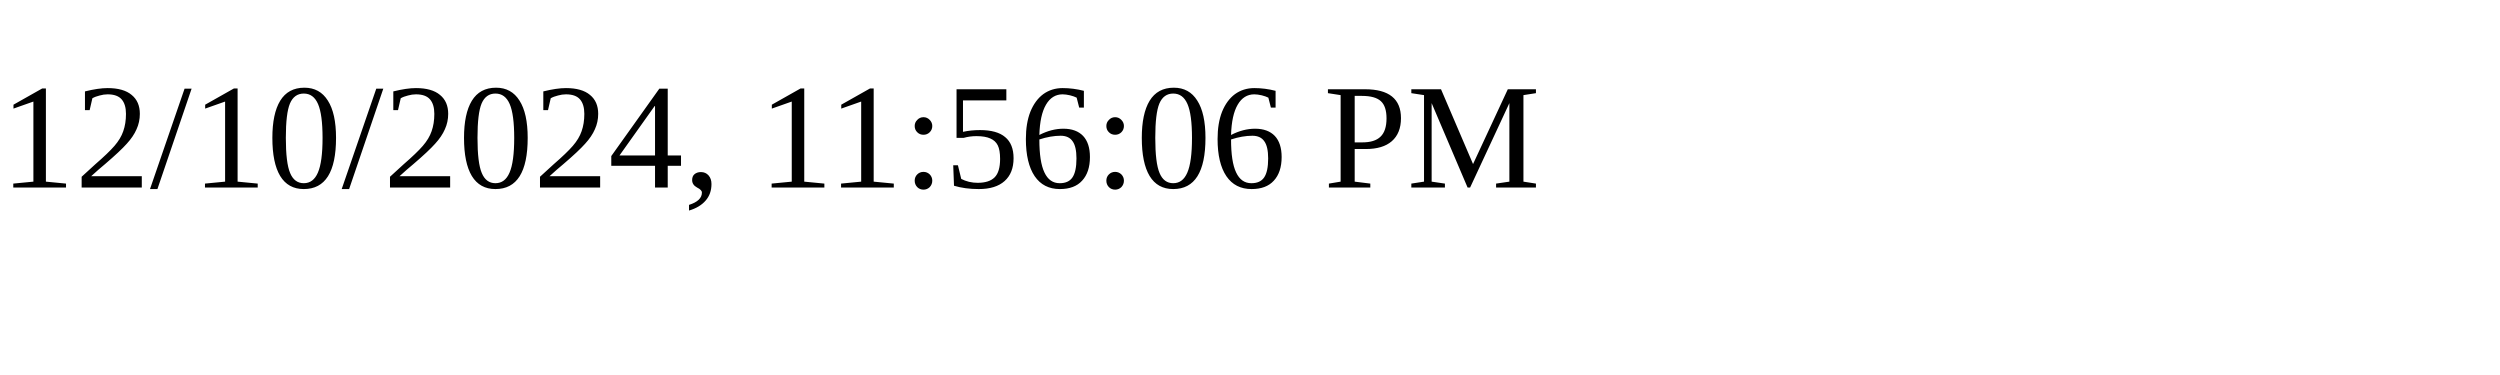
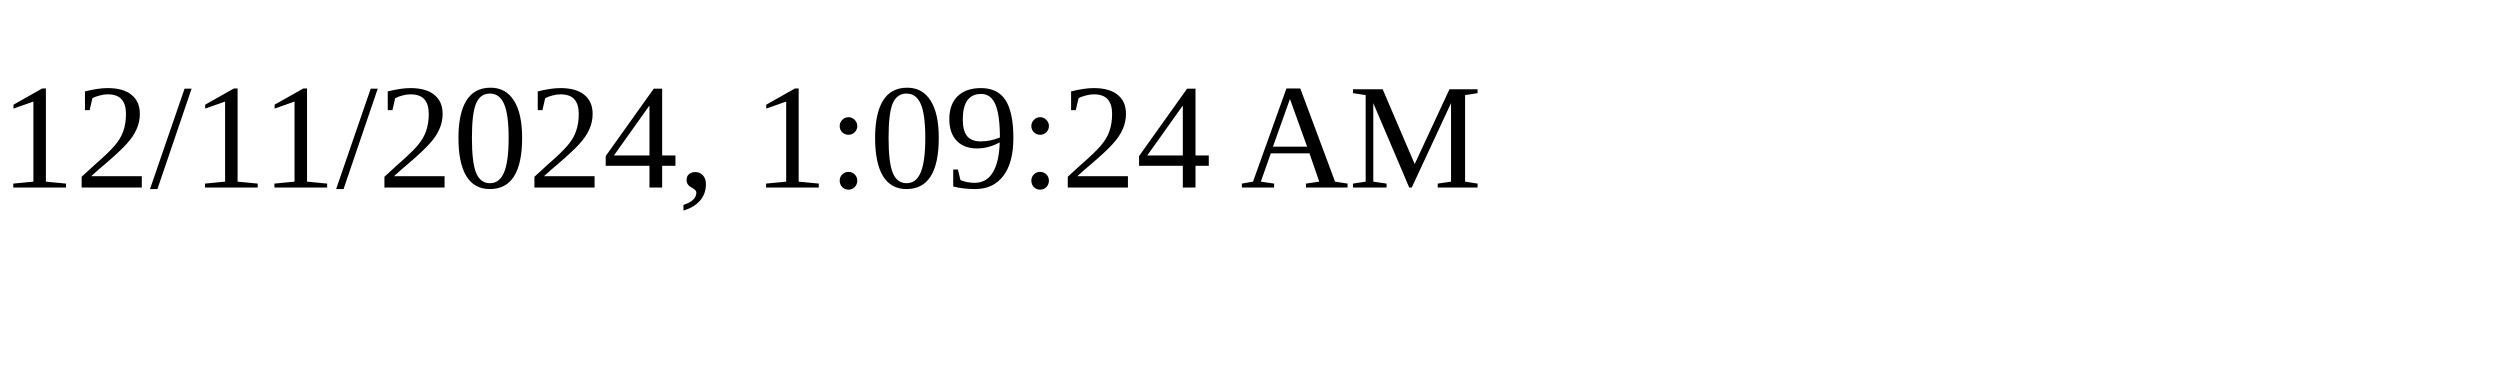
<svg xmlns="http://www.w3.org/2000/svg" height="30" width="200">
-   <text x="0" y="15">12/10/2024, 11:56:06 PM</text>
+   <text x="0" y="15">12/11/2024, 1:09:24 AM</text>
</svg>
